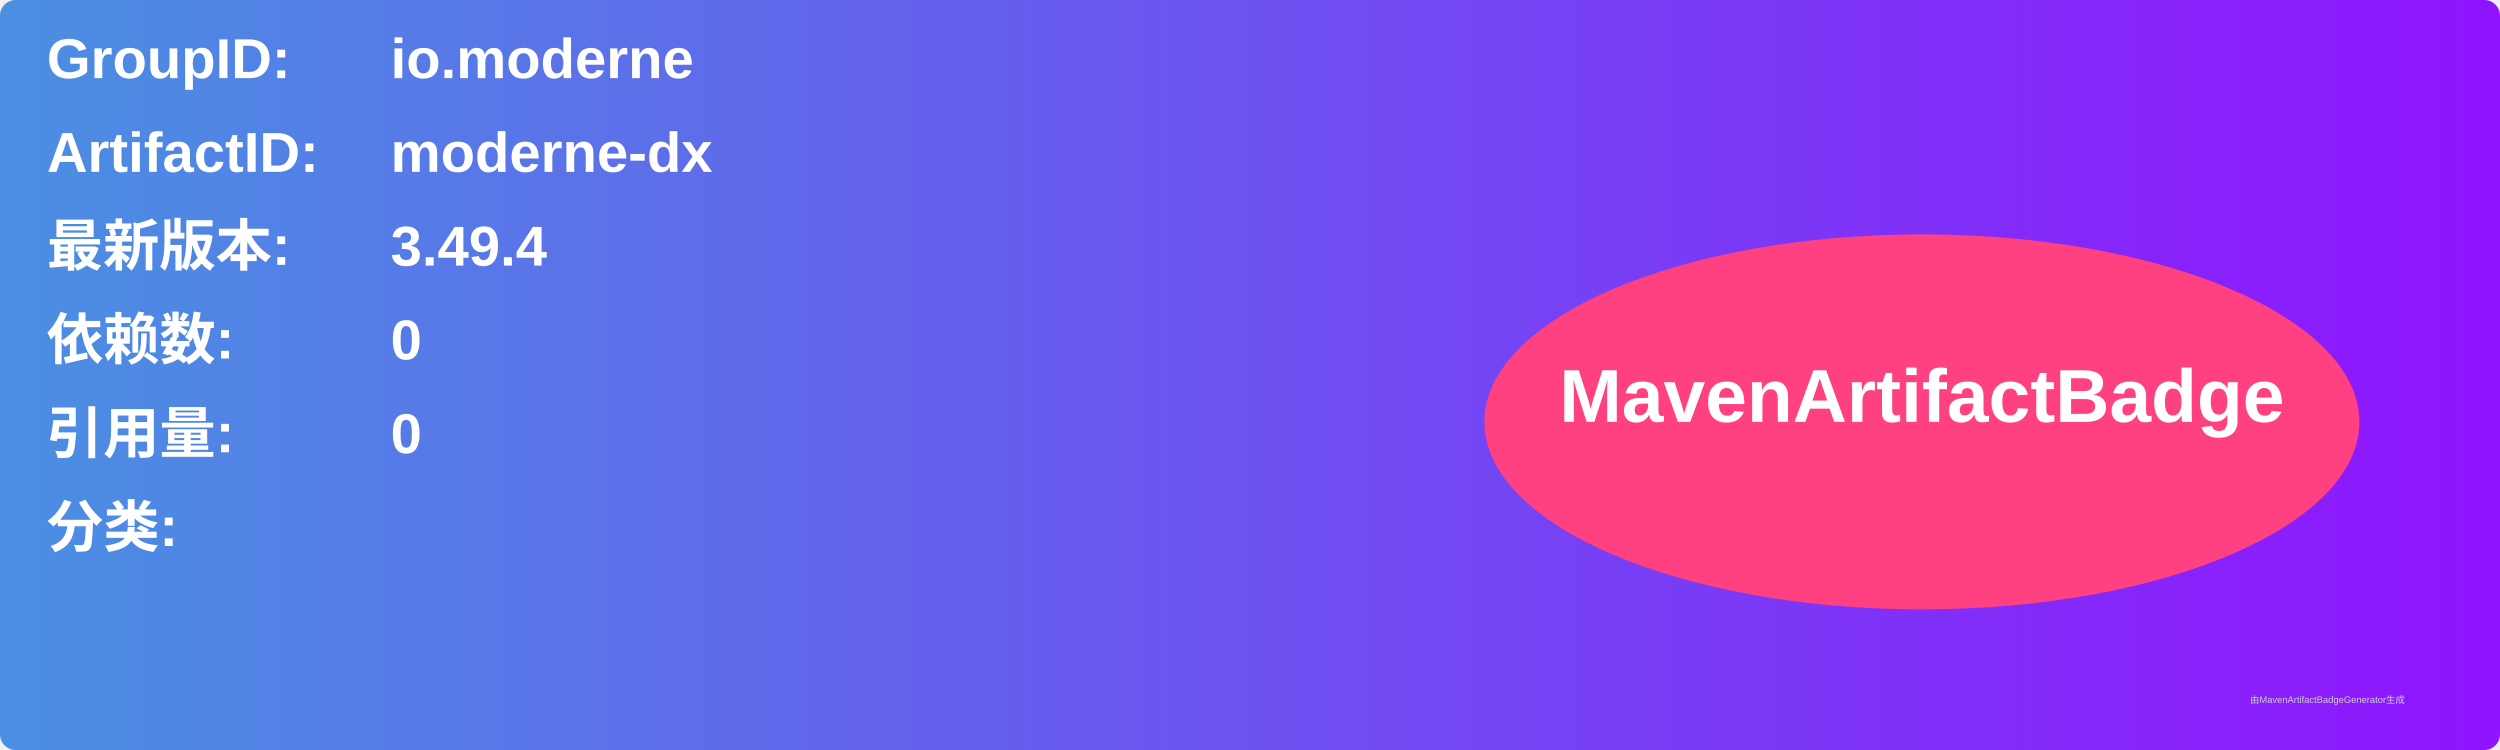
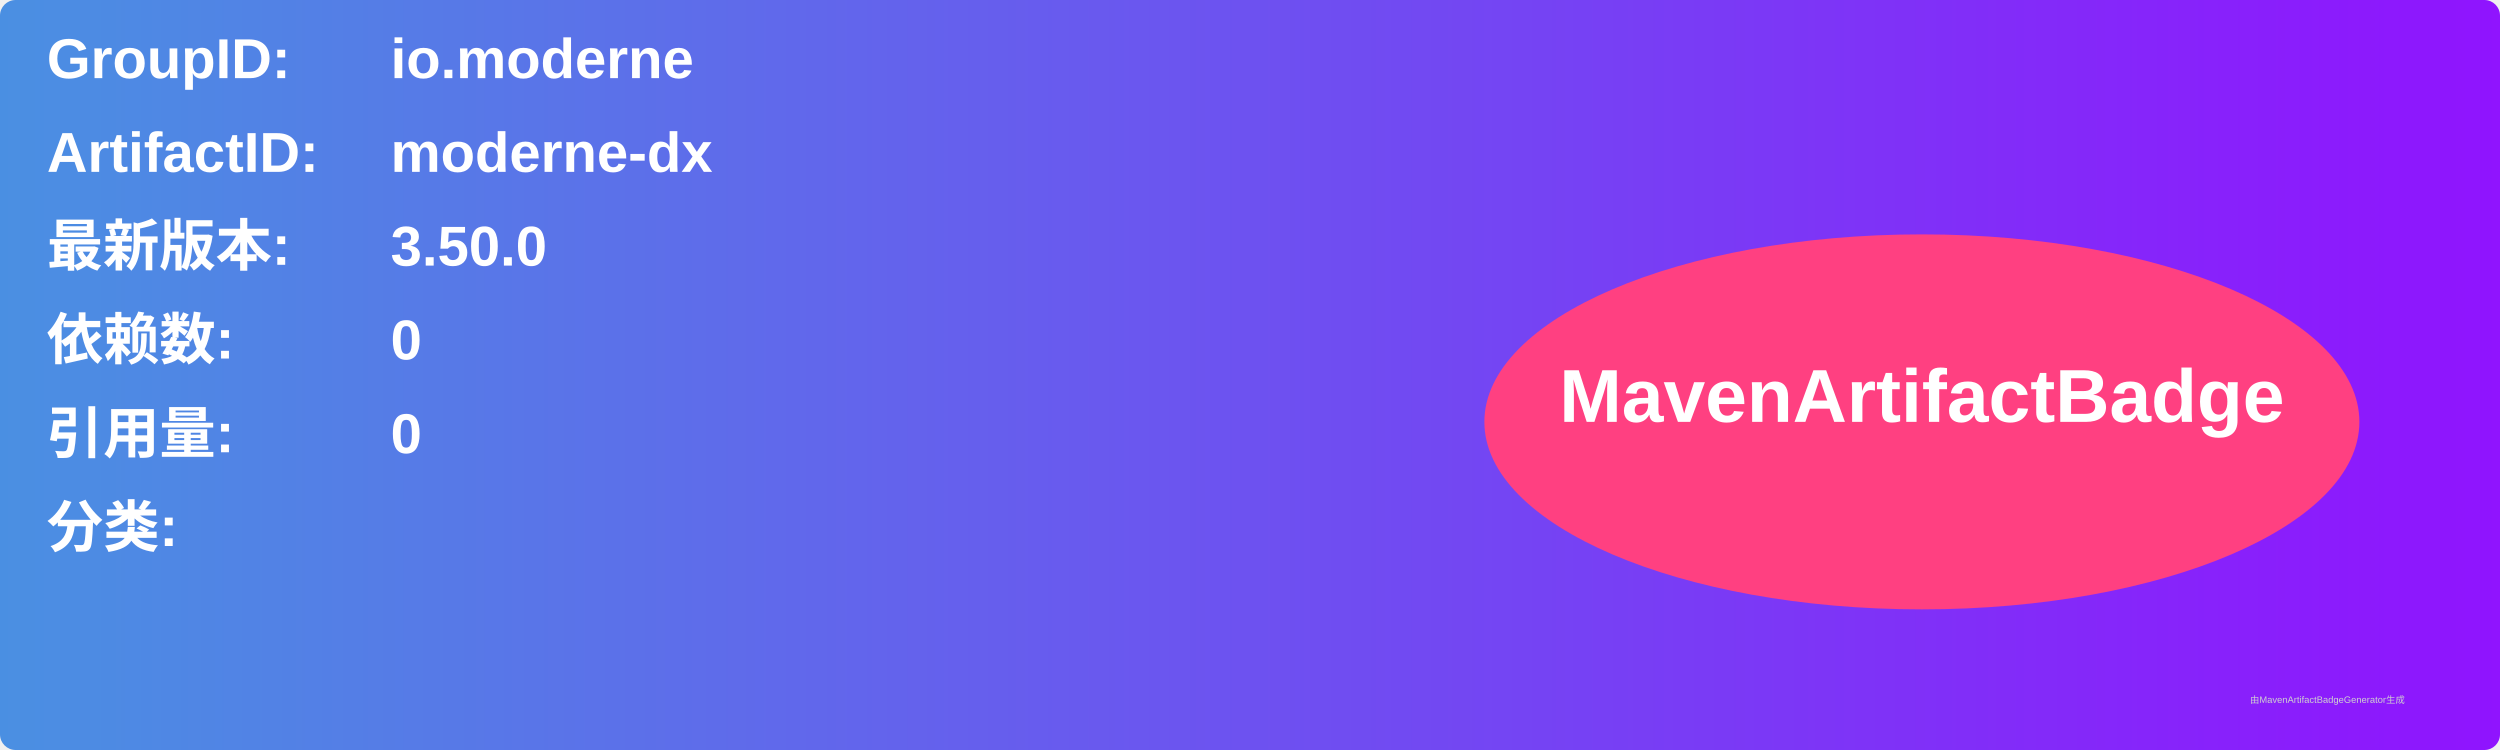
<svg xmlns="http://www.w3.org/2000/svg" width="800" height="240" viewBox="0 0 800 240">
  <linearGradient id="grad" x1="0%" y1="0%" x2="100%" y2="0%">
    <stop offset="0%" stop-color="#4a90e2" />
    <stop offset="100%" stop-color="#9013fe" />
  </linearGradient>
  <rect width="100%" height="100%" rx="5" ry="5" fill="url(#grad)" />
  <g transform="translate(15, 15)">
    <text x="0" y="10" font-family="Arial" font-size="18" fill="white" font-weight="bold" width="260">GroupID:</text>
    <text x="110" y="10" font-family="Arial" font-size="18" fill="white" font-weight="bold" width="460">io.moderne</text>
    <text x="0" y="40" font-family="Arial" font-size="18" fill="white" font-weight="bold" width="260">ArtifactID:</text>
    <text x="110" y="40" font-family="Arial" font-size="18" fill="white" font-weight="bold" width="460">moderne-dx</text>
    <text x="0" y="70" font-family="Arial" font-size="18" fill="white" font-weight="bold">最新版本:</text>
    <text x="110" y="70" font-family="Arial" font-size="18" fill="white" font-weight="bold">
-       <tspan font-weight="bold">3.49.4</tspan>
+       <tspan font-weight="bold">3.50.0</tspan>
    </text>
    <text x="0" y="100" font-family="Arial" font-size="18" fill="white" font-weight="bold">依赖数: </text>
    <text x="110" y="100" font-family="Arial" font-size="18" fill="white">
      <tspan font-weight="bold">0</tspan>
    </text>
    <text x="0" y="130" font-family="Arial" font-size="18" fill="white" font-weight="bold">引用量: </text>
    <text x="110" y="130" font-family="Arial" font-size="18" fill="white">
      <tspan font-weight="bold">0</tspan>
    </text>
    <text x="0" y="160" font-family="Arial" font-size="18" fill="white" font-weight="bold">分类:</text>
    <text x="10" y="190" font-family="Arial" font-size="10" fill="white">
      <tspan font-weight="bold" />
    </text>
    <ellipse cx="600" cy="120" rx="140" ry="60" fill="#ff4081" />
    <text x="600" y="120" text-anchor="middle" font-family="Arial" font-size="24" fill="white" font-weight="bold">MavenArtifactBadge</text>
  </g>
  <text x="720" y="225" font-family="Arial" font-size="3" fill="#d0d0d0">由MavenArtifactBadgeGenerator生成</text>
</svg>
